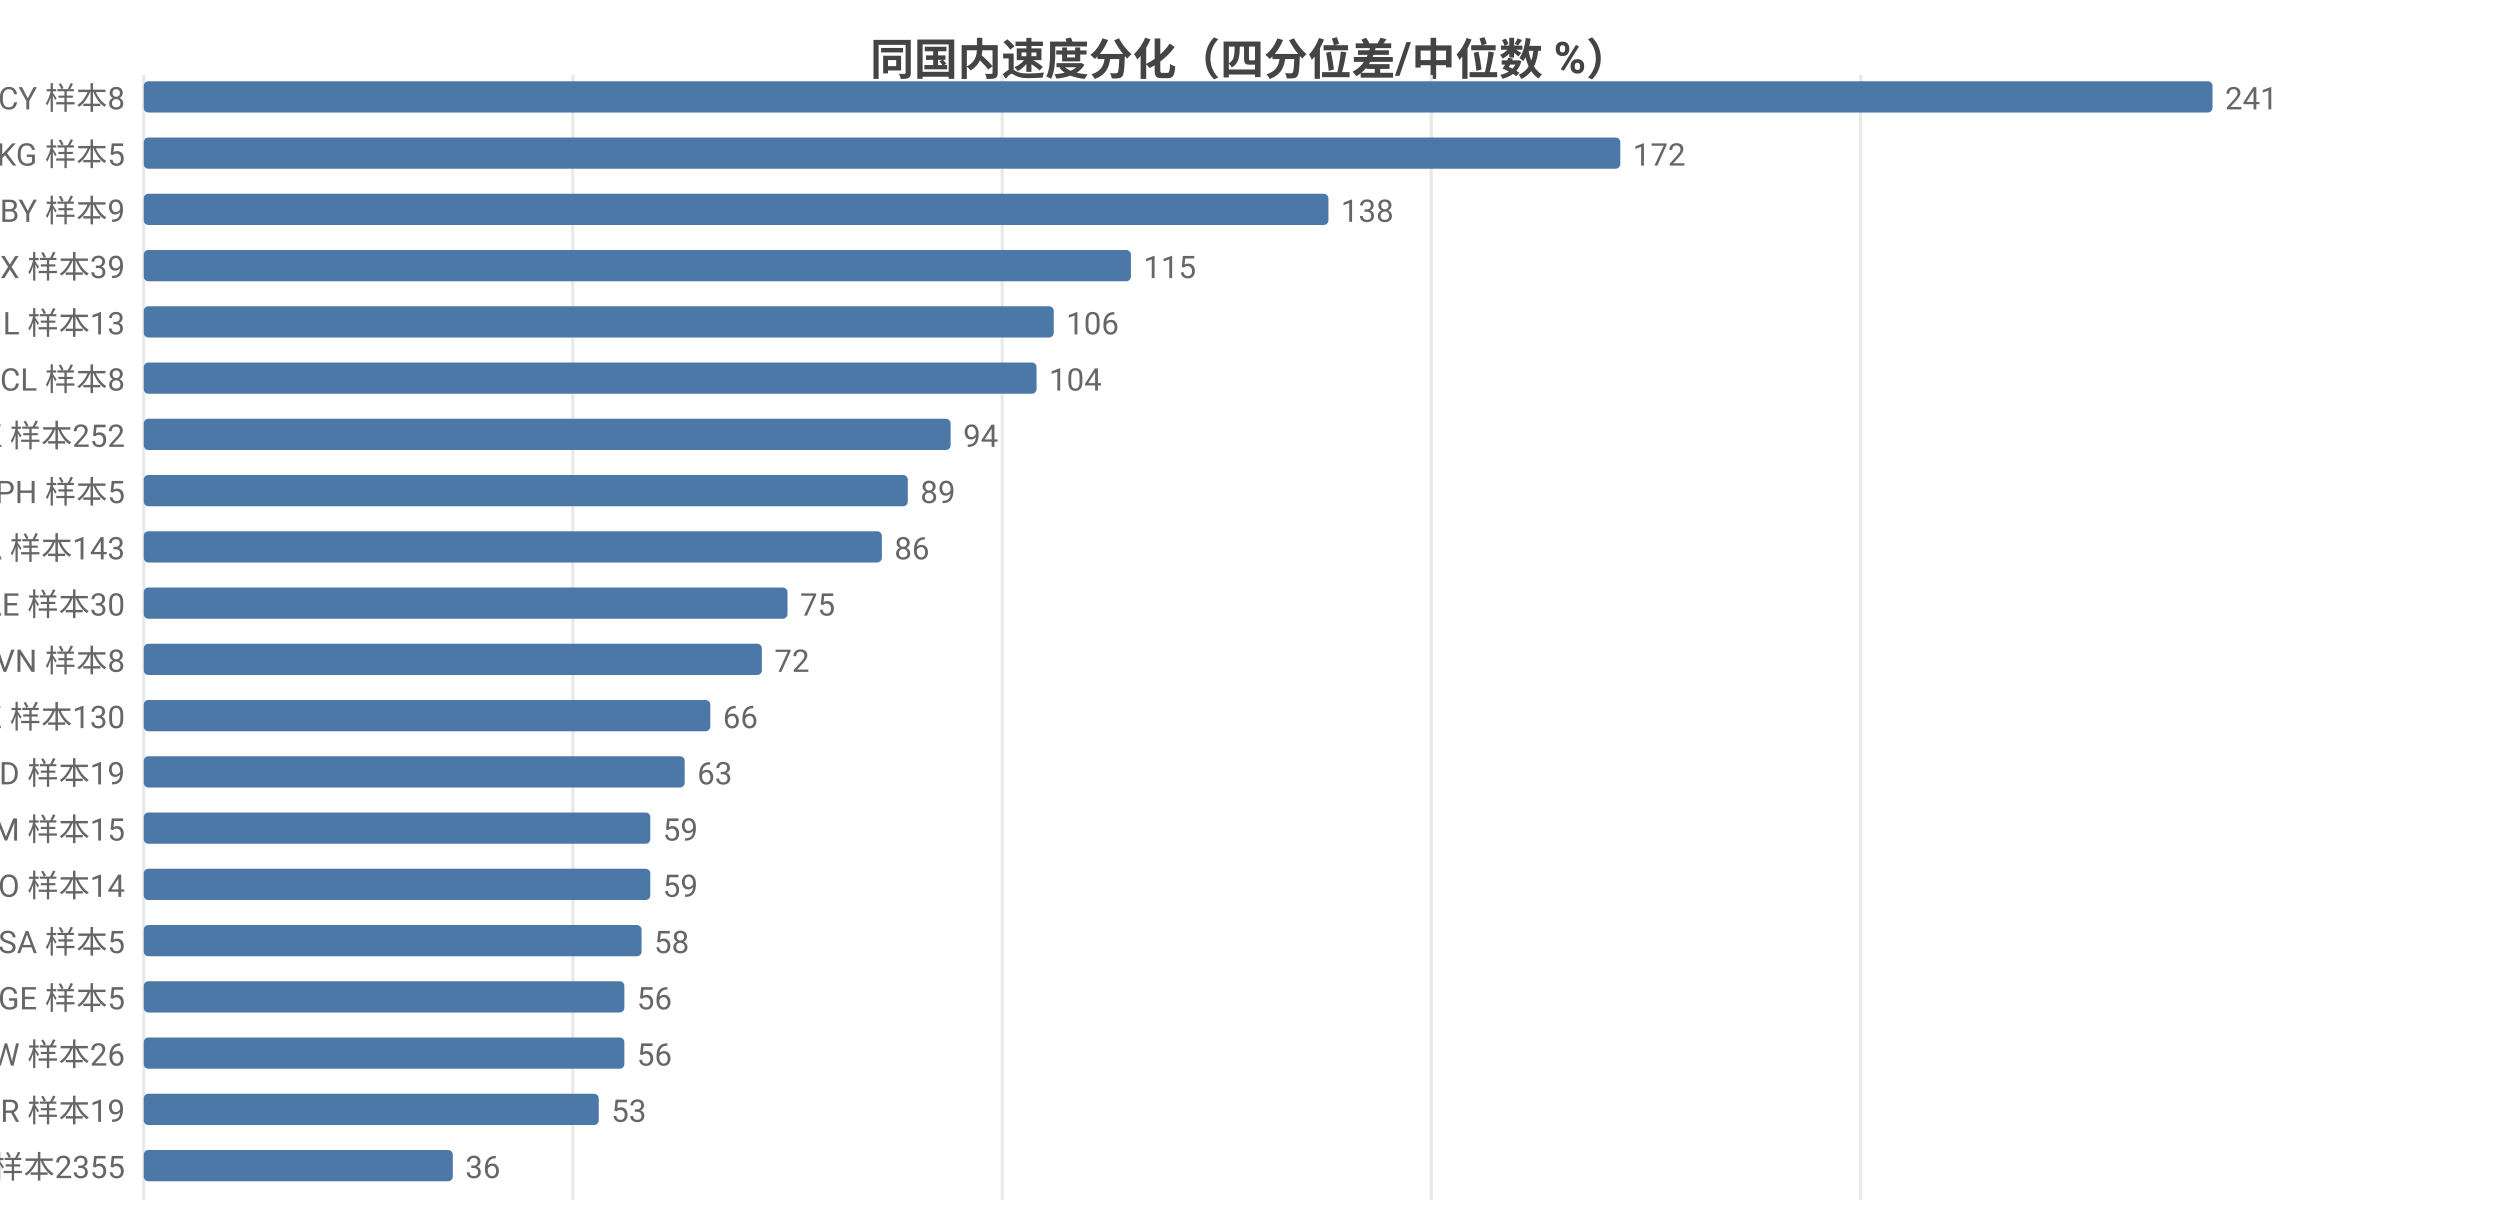
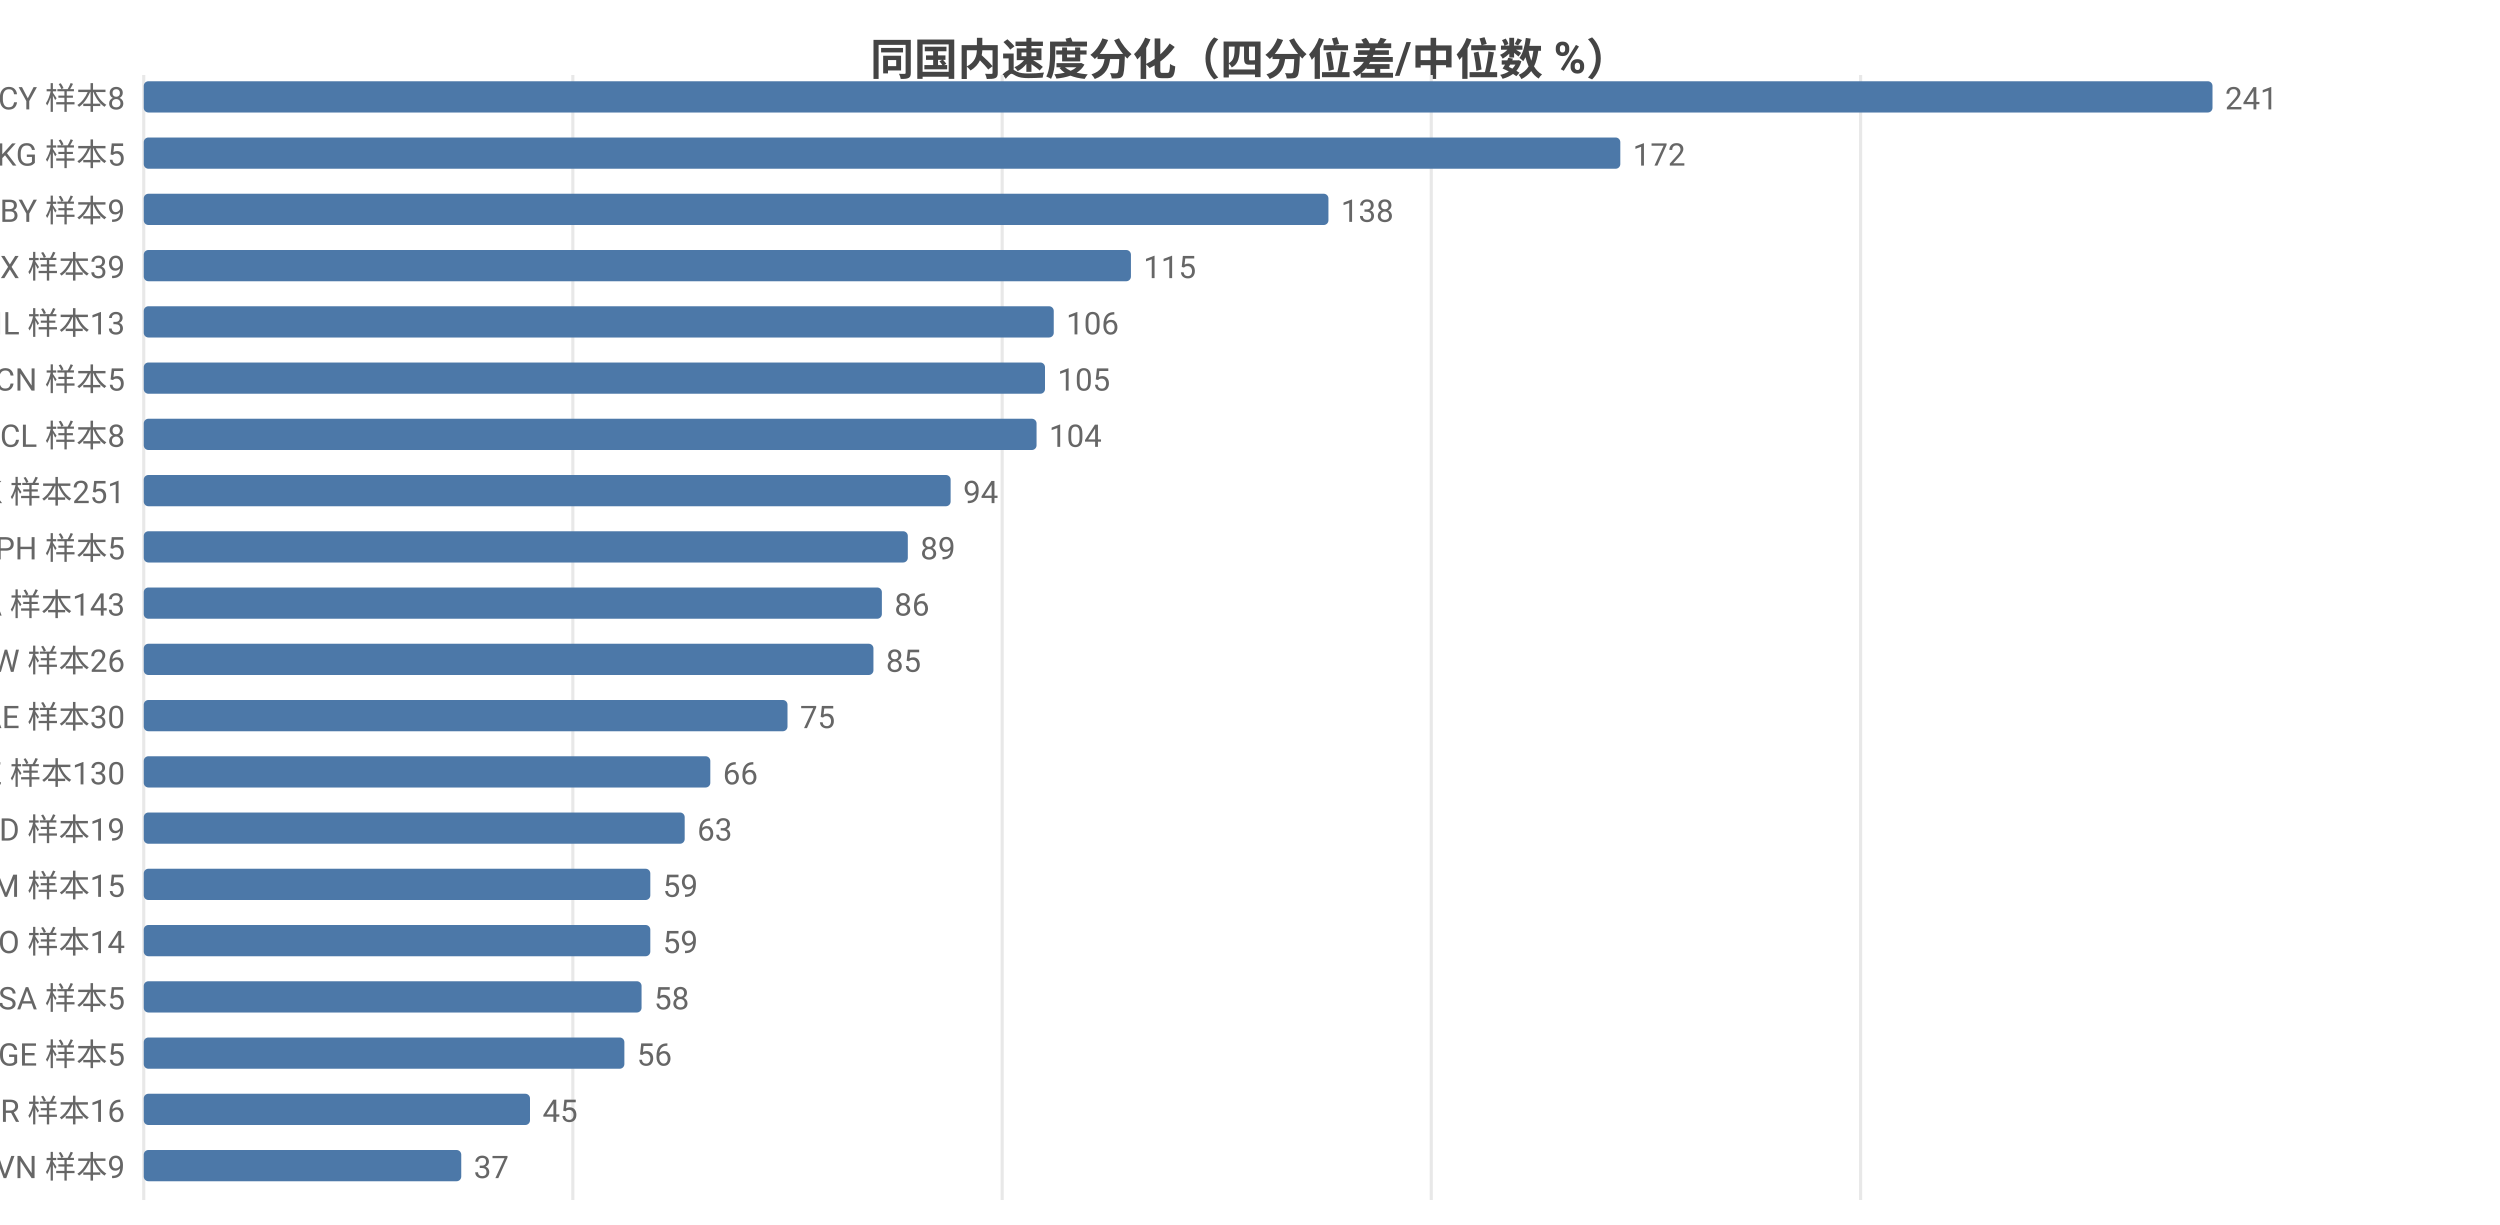
<svg xmlns="http://www.w3.org/2000/svg" width="800" height="392" viewBox="0 0 800 392">
  <rect width="800" height="392" fill="#ffffff" />
  <style>text{font-family:system-ui,-apple-system,'Segoe UI',Roboto,'PingFang SC','Microsoft YaHei','Noto Sans CJK SC',sans-serif}.g{stroke:#e8e8e8;stroke-width:1}.a{stroke:#999;stroke-width:1}.t{font-size:10px;fill:#666}.m{font-size:10px;text-anchor:middle;fill:#666}.e{font-size:10px;text-anchor:end;fill:#666}.l{font-size:11px;fill:#333}.tt{font-size:14px;font-weight:600;text-anchor:middle;fill:#444}.em{font-size:13px;text-anchor:middle;fill:#999}</style>
  <text class="tt" x="400.0" y="24">同国内速度分化（四分位差/中位数 %）</text>
  <line class="g" x1="46" y1="24" x2="46" y2="384" />
  <line class="g" x1="183.3" y1="24" x2="183.3" y2="384" />
  <line class="g" x1="320.7" y1="24" x2="320.7" y2="384" />
  <line class="g" x1="458.0" y1="24" x2="458.0" y2="384" />
  <line class="g" x1="595.4" y1="24" x2="595.4" y2="384" />
  <text class="e" x="40" y="35">CY 样本8</text>
  <rect x="46" y="26" width="662" height="10" fill="#4c78a8" rx="1.5" />
  <text class="t" x="712" y="35">241</text>
  <text class="e" x="40" y="53">KG 样本5</text>
  <rect x="46" y="44" width="472.5" height="10" fill="#4c78a8" rx="1.5" />
  <text class="t" x="522.5" y="53">172</text>
  <text class="e" x="40" y="71">BY 样本9</text>
  <rect x="46" y="62" width="379.1" height="10" fill="#4c78a8" rx="1.5" />
  <text class="t" x="429.1" y="71">138</text>
  <text class="e" x="40" y="89">MX 样本39</text>
  <rect x="46" y="80" width="315.9" height="10" fill="#4c78a8" rx="1.5" />
  <text class="t" x="365.9" y="89">115</text>
  <text class="e" x="40" y="107">IL 样本13</text>
  <rect x="46" y="98" width="291.2" height="10" fill="#4c78a8" rx="1.5" />
  <text class="t" x="341.2" y="107">106</text>
-   <text class="e" x="40" y="125">CL 样本8</text>
-   <rect x="46" y="116" width="285.7" height="10" fill="#4c78a8" rx="1.5" />
-   <text class="t" x="335.7" y="125">104</text>
-   <text class="e" x="40" y="143">HK 样本252</text>
-   <rect x="46" y="134" width="258.2" height="10" fill="#4c78a8" rx="1.5" />
-   <text class="t" x="308.2" y="143">94</text>
-   <text class="e" x="40" y="161">PH 样本5</text>
-   <rect x="46" y="152" width="244.5" height="10" fill="#4c78a8" rx="1.5" />
-   <text class="t" x="294.5" y="161">89</text>
-   <text class="e" x="40" y="179">CA 样本143</text>
-   <rect x="46" y="170" width="236.2" height="10" fill="#4c78a8" rx="1.5" />
-   <text class="t" x="286.2" y="179">86</text>
-   <text class="e" x="40" y="197">AE 样本30</text>
-   <rect x="46" y="188" width="206.0" height="10" fill="#4c78a8" rx="1.5" />
-   <text class="t" x="256.0" y="197">75</text>
-   <text class="e" x="40" y="215">VN 样本8</text>
-   <rect x="46" y="206" width="197.8" height="10" fill="#4c78a8" rx="1.5" />
-   <text class="t" x="247.8" y="215">72</text>
-   <text class="e" x="40" y="233">KZ 样本130</text>
-   <rect x="46" y="224" width="181.3" height="10" fill="#4c78a8" rx="1.5" />
-   <text class="t" x="231.3" y="233">66</text>
-   <text class="e" x="40" y="251">MD 样本19</text>
-   <rect x="46" y="242" width="173.1" height="10" fill="#4c78a8" rx="1.5" />
-   <text class="t" x="223.1" y="251">63</text>
-   <text class="e" x="40" y="269">AM 样本15</text>
-   <rect x="46" y="260" width="162.1" height="10" fill="#4c78a8" rx="1.5" />
-   <text class="t" x="212.1" y="269">59</text>
-   <text class="e" x="40" y="287">NO 样本14</text>
+   <text class="e" x="40" y="125">CN 样本5</text>
+   <rect x="46" y="116" width="288.4" height="10" fill="#4c78a8" rx="1.5" />
+   <text class="t" x="338.4" y="125">105</text>
+   <text class="e" x="40" y="143">CL 样本8</text>
+   <rect x="46" y="134" width="285.7" height="10" fill="#4c78a8" rx="1.5" />
+   <text class="t" x="335.7" y="143">104</text>
+   <text class="e" x="40" y="161">HK 样本251</text>
+   <rect x="46" y="152" width="258.2" height="10" fill="#4c78a8" rx="1.5" />
+   <text class="t" x="308.2" y="161">94</text>
+   <text class="e" x="40" y="179">PH 样本5</text>
+   <rect x="46" y="170" width="244.5" height="10" fill="#4c78a8" rx="1.5" />
+   <text class="t" x="294.5" y="179">89</text>
+   <text class="e" x="40" y="197">CA 样本143</text>
+   <rect x="46" y="188" width="236.2" height="10" fill="#4c78a8" rx="1.5" />
+   <text class="t" x="286.2" y="197">86</text>
+   <text class="e" x="40" y="215">TW 样本26</text>
+   <rect x="46" y="206" width="233.5" height="10" fill="#4c78a8" rx="1.5" />
+   <text class="t" x="283.5" y="215">85</text>
+   <text class="e" x="40" y="233">AE 样本30</text>
+   <rect x="46" y="224" width="206.0" height="10" fill="#4c78a8" rx="1.5" />
+   <text class="t" x="256.0" y="233">75</text>
+   <text class="e" x="40" y="251">KZ 样本130</text>
+   <rect x="46" y="242" width="181.3" height="10" fill="#4c78a8" rx="1.5" />
+   <text class="t" x="231.3" y="251">66</text>
+   <text class="e" x="40" y="269">MD 样本19</text>
+   <rect x="46" y="260" width="173.1" height="10" fill="#4c78a8" rx="1.5" />
+   <text class="t" x="223.1" y="269">63</text>
+   <text class="e" x="40" y="287">AM 样本15</text>
  <rect x="46" y="278" width="162.1" height="10" fill="#4c78a8" rx="1.5" />
  <text class="t" x="212.1" y="287">59</text>
-   <text class="e" x="40" y="305">SA 样本5</text>
-   <rect x="46" y="296" width="159.3" height="10" fill="#4c78a8" rx="1.5" />
-   <text class="t" x="209.3" y="305">58</text>
-   <text class="e" x="40" y="323">GE 样本5</text>
-   <rect x="46" y="314" width="153.8" height="10" fill="#4c78a8" rx="1.5" />
-   <text class="t" x="203.8" y="323">56</text>
-   <text class="e" x="40" y="341">TW 样本26</text>
+   <text class="e" x="40" y="305">NO 样本14</text>
+   <rect x="46" y="296" width="162.1" height="10" fill="#4c78a8" rx="1.5" />
+   <text class="t" x="212.1" y="305">59</text>
+   <text class="e" x="40" y="323">SA 样本5</text>
+   <rect x="46" y="314" width="159.3" height="10" fill="#4c78a8" rx="1.5" />
+   <text class="t" x="209.3" y="323">58</text>
+   <text class="e" x="40" y="341">GE 样本5</text>
  <rect x="46" y="332" width="153.8" height="10" fill="#4c78a8" rx="1.5" />
  <text class="t" x="203.8" y="341">56</text>
-   <text class="e" x="40" y="359">BR 样本19</text>
-   <rect x="46" y="350" width="145.6" height="10" fill="#4c78a8" rx="1.5" />
-   <text class="t" x="195.6" y="359">53</text>
-   <text class="e" x="40" y="377">US 样本2355</text>
-   <rect x="46" y="368" width="98.9" height="10" fill="#4c78a8" rx="1.5" />
-   <text class="t" x="148.9" y="377">36</text>
+   <text class="e" x="40" y="359">BR 样本16</text>
+   <rect x="46" y="350" width="123.6" height="10" fill="#4c78a8" rx="1.5" />
+   <text class="t" x="173.6" y="359">45</text>
+   <text class="e" x="40" y="377">VN 样本9</text>
+   <rect x="46" y="368" width="101.6" height="10" fill="#4c78a8" rx="1.5" />
+   <text class="t" x="151.6" y="377">37</text>
</svg>
